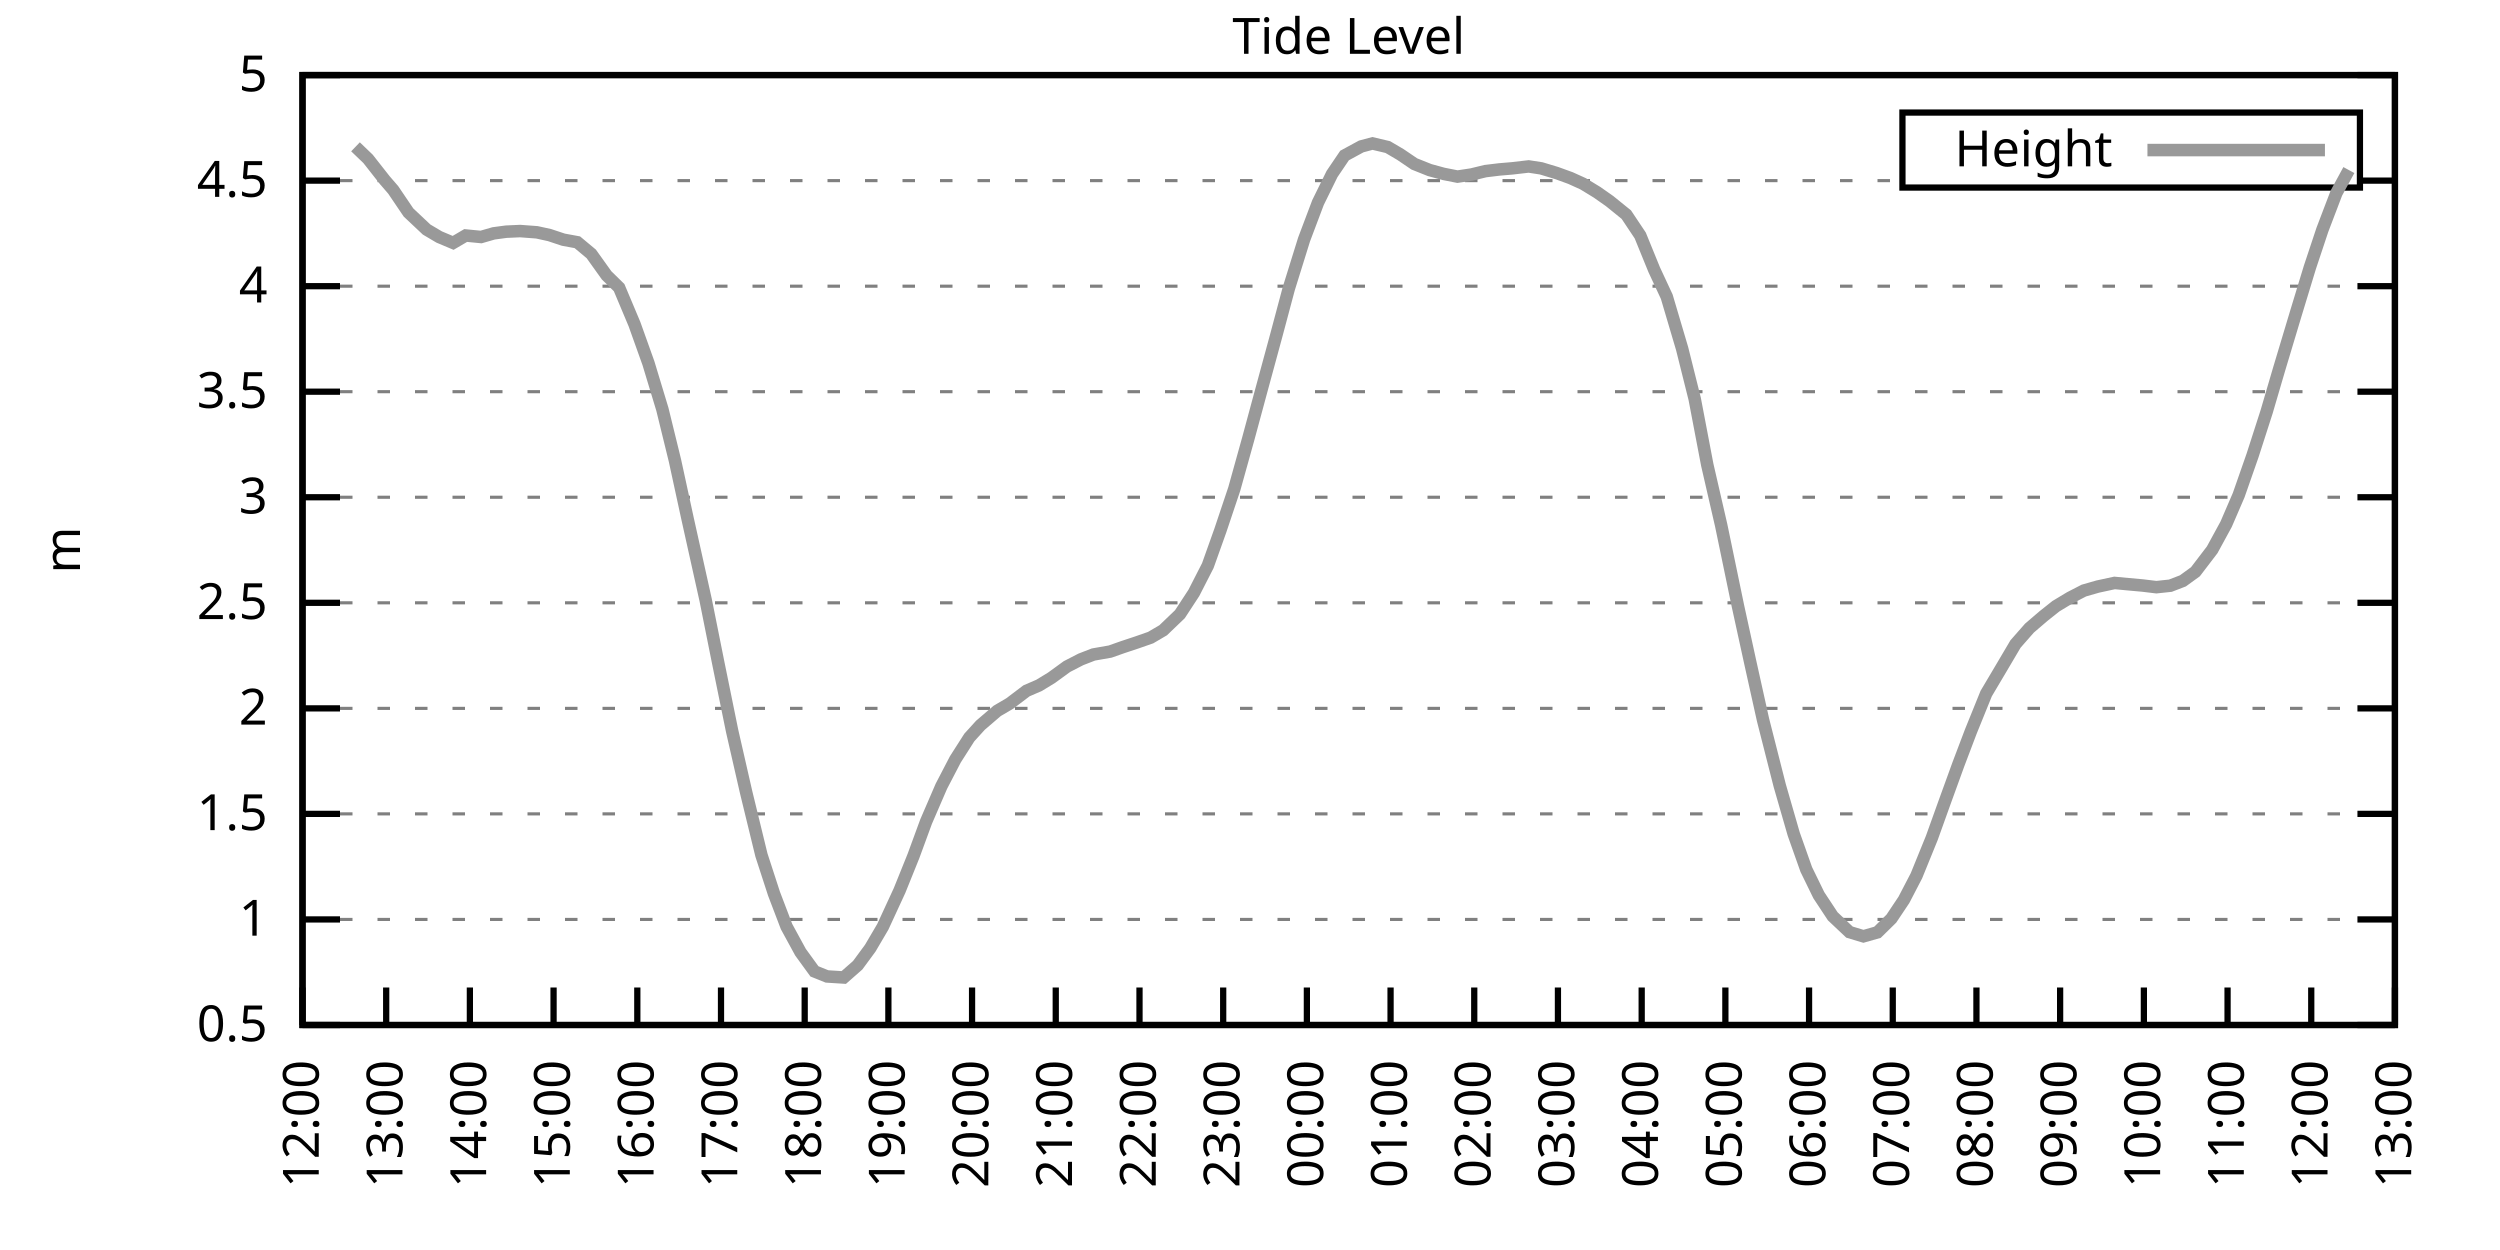
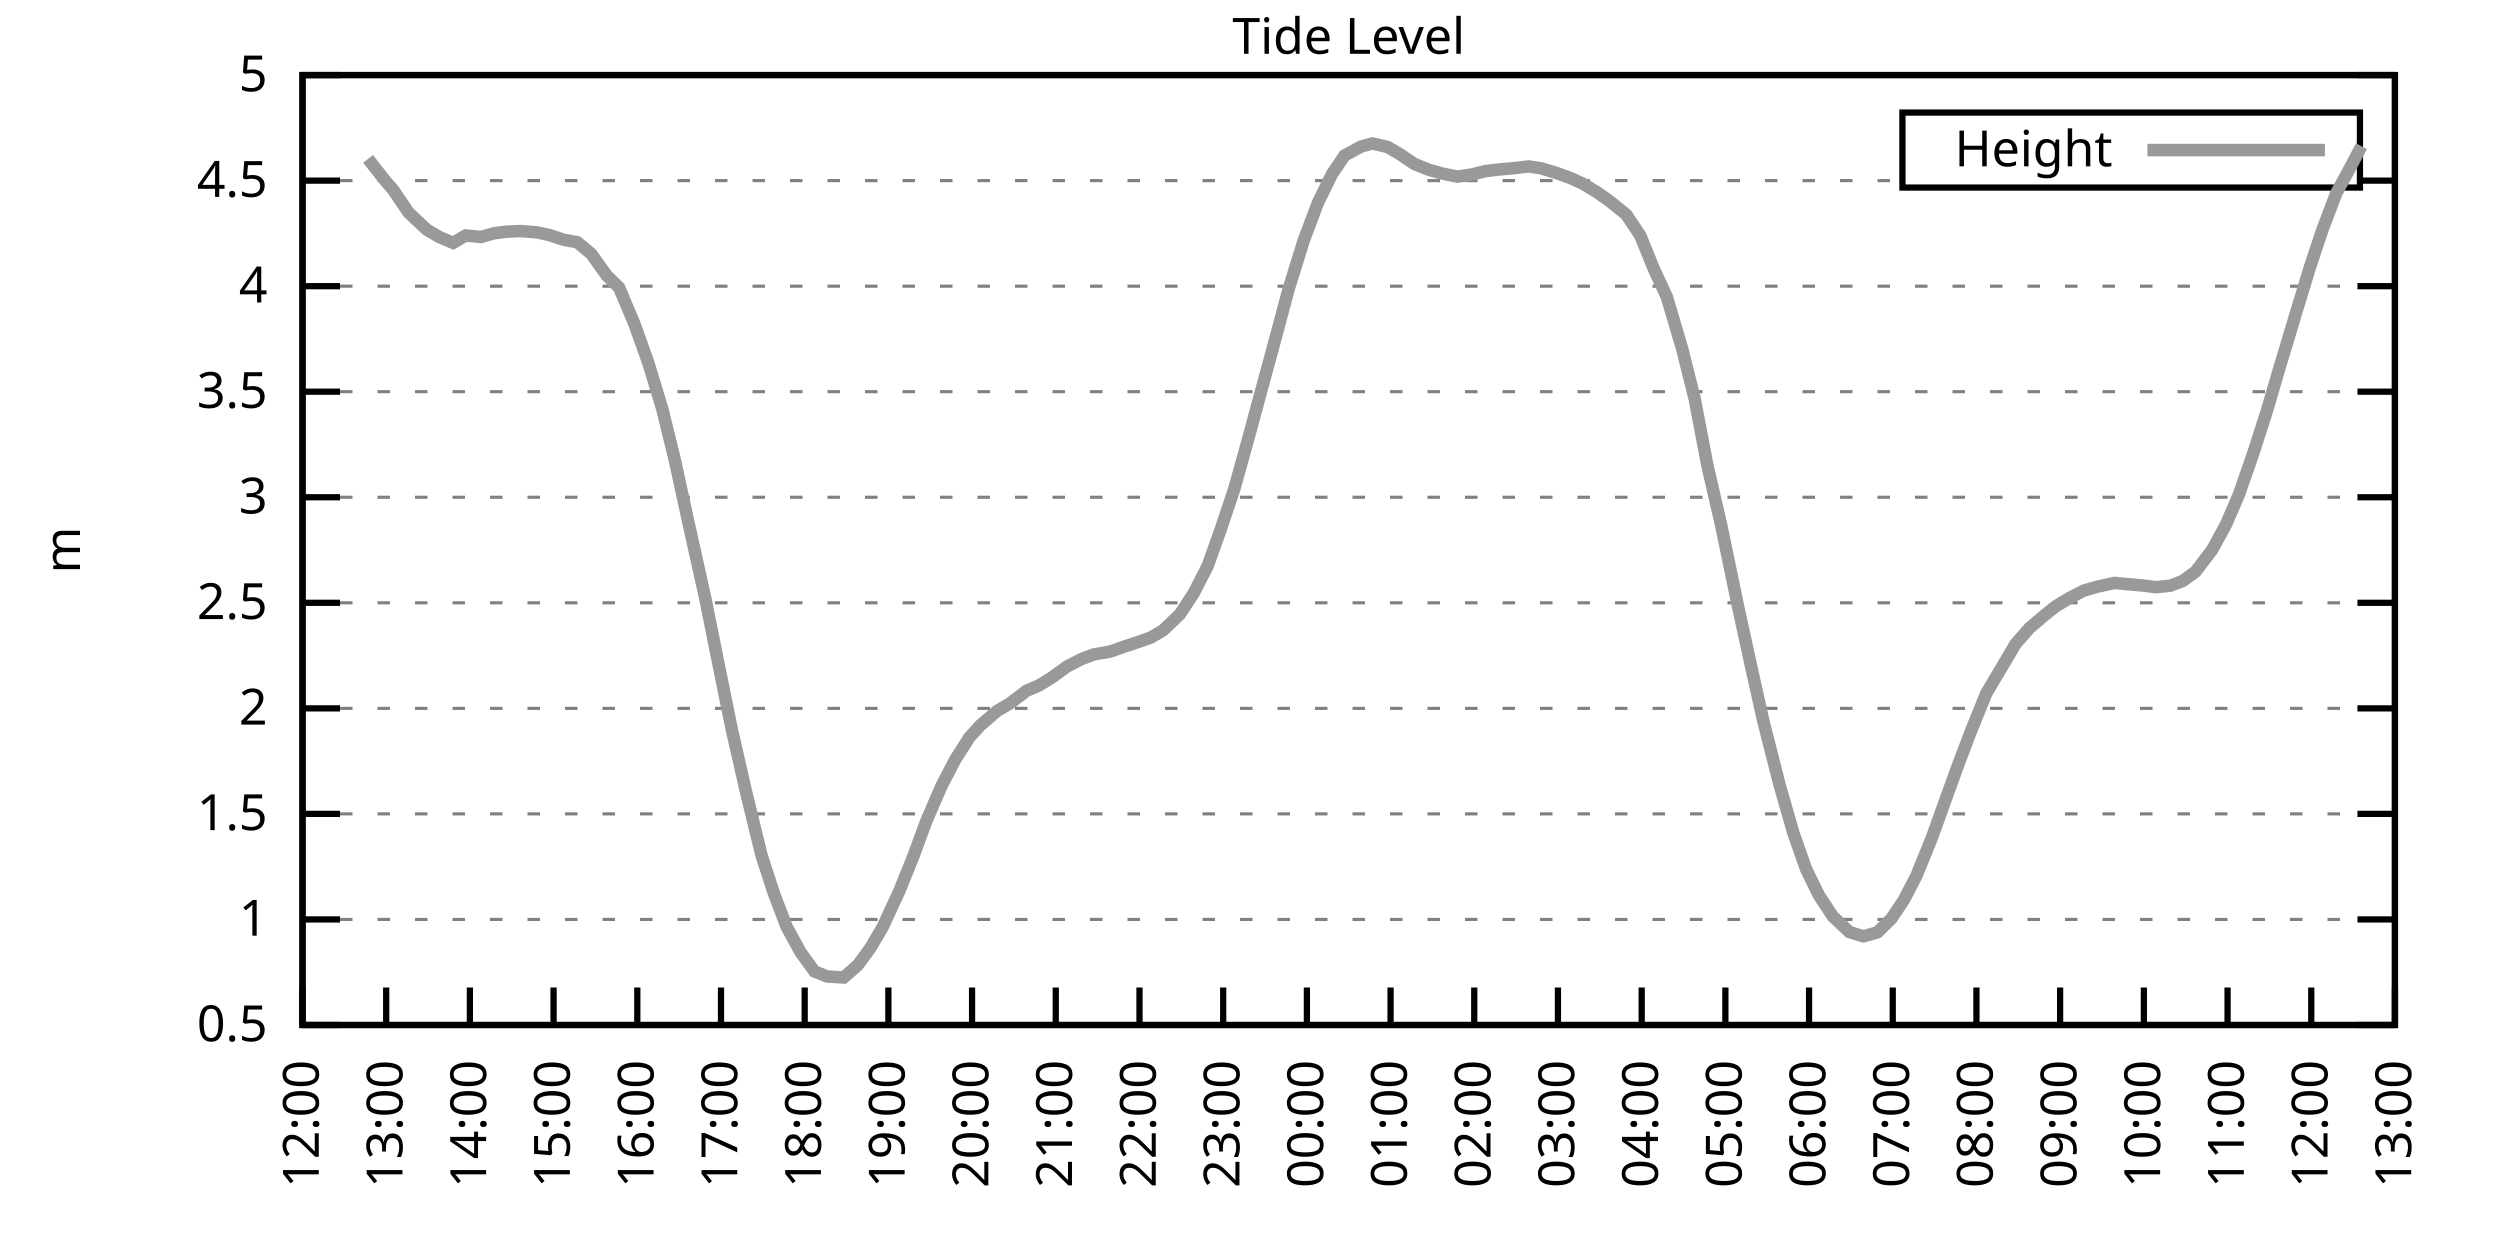
<svg xmlns="http://www.w3.org/2000/svg" xmlns:xlink="http://www.w3.org/1999/xlink" width="400" height="200" viewBox="0 0 400 200">
  <g id="gnuplot_canvas">
    <rect x="0" y="0" width="400" height="200" fill="none" />
    <defs>
      <circle id="gpDot" r="0.5" stroke-width="0.5" stroke="currentColor" />
      <path id="gpPt0" stroke-width="0.333" stroke="currentColor" d="M-1,0 h2 M0,-1 v2" />
      <path id="gpPt1" stroke-width="0.333" stroke="currentColor" d="M-1,-1 L1,1 M1,-1 L-1,1" />
      <path id="gpPt2" stroke-width="0.333" stroke="currentColor" d="M-1,0 L1,0 M0,-1 L0,1 M-1,-1 L1,1 M-1,1 L1,-1" />
      <rect id="gpPt3" stroke-width="0.333" stroke="currentColor" x="-1" y="-1" width="2" height="2" />
      <rect id="gpPt4" stroke-width="0.333" stroke="currentColor" fill="currentColor" x="-1" y="-1" width="2" height="2" />
      <circle id="gpPt5" stroke-width="0.333" stroke="currentColor" cx="0" cy="0" r="1" />
      <use xlink:href="#gpPt5" id="gpPt6" fill="currentColor" stroke="none" />
      <path id="gpPt7" stroke-width="0.333" stroke="currentColor" d="M0,-1.33 L-1.33,0.67 L1.33,0.67 z" />
      <use xlink:href="#gpPt7" id="gpPt8" fill="currentColor" stroke="none" />
      <use xlink:href="#gpPt7" id="gpPt9" stroke="currentColor" transform="rotate(180)" />
      <use xlink:href="#gpPt9" id="gpPt10" fill="currentColor" stroke="none" />
      <use xlink:href="#gpPt3" id="gpPt11" stroke="currentColor" transform="rotate(45)" />
      <use xlink:href="#gpPt11" id="gpPt12" fill="currentColor" stroke="none" />
      <path id="gpPt13" stroke-width="0.333" stroke="currentColor" d="M0,1.330 L1.265,0.411 L0.782,-1.067 L-0.782,-1.076 L-1.265,0.411 z" />
      <use xlink:href="#gpPt13" id="gpPt14" fill="currentColor" stroke="none" />
      <filter id="textbox" filterUnits="objectBoundingBox" x="0" y="0" height="1" width="1">
        <feFlood flood-color="white" flood-opacity="1" result="bgnd" />
        <feComposite in="SourceGraphic" in2="bgnd" operator="atop" />
      </filter>
      <filter id="greybox" filterUnits="objectBoundingBox" x="0" y="0" height="1" width="1">
        <feFlood flood-color="lightgrey" flood-opacity="1" result="grey" />
        <feComposite in="SourceGraphic" in2="grey" operator="atop" />
      </filter>
    </defs>
    <g fill="none" color="white" stroke="currentColor" stroke-width="1.00" stroke-linecap="butt" stroke-linejoin="miter">
</g>
    <g fill="none" color="black" stroke="currentColor" stroke-width="1.00" stroke-linecap="butt" stroke-linejoin="miter">
      <g stroke="none" shape-rendering="crispEdges">
        <polygon fill="rgb(255, 255, 255)" points="48.40,164.00 383.18,164.00 383.18,12.02 48.40,12.02 " />
      </g>
    </g>
    <g fill="none" color="black" stroke="currentColor" stroke-width="1.00" stroke-linecap="butt" stroke-linejoin="miter">
</g>
    <g fill="none" color="black" stroke="black" stroke-width="0.50" stroke-linecap="butt" stroke-linejoin="miter">
</g>
    <g fill="none" color="gray" stroke="currentColor" stroke-width="0.50" stroke-linecap="butt" stroke-linejoin="miter">
      <path stroke="gray" stroke-dasharray="2,4" class="gridline" d="M48.40,164.00 L383.19,164.00  " />
    </g>
    <g fill="none" color="gray" stroke="gray" stroke-width="1.00" stroke-linecap="butt" stroke-linejoin="miter">
</g>
    <g fill="none" color="black" stroke="currentColor" stroke-width="1.00" stroke-linecap="butt" stroke-linejoin="miter">
      <path stroke="black" d="M48.40,164.00 L54.40,164.00 M383.19,164.00 L377.19,164.00  " />
      <g transform="translate(42.80,166.60)" stroke="none" fill="black" font-family="Sans" font-size="8.00" text-anchor="end">
        <text>
          <tspan font-family="Sans"> 0.5</tspan>
        </text>
      </g>
    </g>
    <g fill="none" color="black" stroke="currentColor" stroke-width="1.00" stroke-linecap="butt" stroke-linejoin="miter">
</g>
    <g fill="none" color="black" stroke="black" stroke-width="0.50" stroke-linecap="butt" stroke-linejoin="miter">
</g>
    <g fill="none" color="gray" stroke="currentColor" stroke-width="0.50" stroke-linecap="butt" stroke-linejoin="miter">
      <path stroke="gray" stroke-dasharray="2,4" class="gridline" d="M48.40,147.11 L383.19,147.11  " />
    </g>
    <g fill="none" color="gray" stroke="gray" stroke-width="1.00" stroke-linecap="butt" stroke-linejoin="miter">
</g>
    <g fill="none" color="black" stroke="currentColor" stroke-width="1.00" stroke-linecap="butt" stroke-linejoin="miter">
      <path stroke="black" d="M48.40,147.11 L54.40,147.11 M383.19,147.11 L377.19,147.11  " />
      <g transform="translate(42.80,149.71)" stroke="none" fill="black" font-family="Sans" font-size="8.00" text-anchor="end">
        <text>
          <tspan font-family="Sans"> 1</tspan>
        </text>
      </g>
    </g>
    <g fill="none" color="black" stroke="currentColor" stroke-width="1.00" stroke-linecap="butt" stroke-linejoin="miter">
</g>
    <g fill="none" color="black" stroke="black" stroke-width="0.50" stroke-linecap="butt" stroke-linejoin="miter">
</g>
    <g fill="none" color="gray" stroke="currentColor" stroke-width="0.50" stroke-linecap="butt" stroke-linejoin="miter">
      <path stroke="gray" stroke-dasharray="2,4" class="gridline" d="M48.40,130.22 L383.19,130.22  " />
    </g>
    <g fill="none" color="gray" stroke="gray" stroke-width="1.00" stroke-linecap="butt" stroke-linejoin="miter">
</g>
    <g fill="none" color="black" stroke="currentColor" stroke-width="1.00" stroke-linecap="butt" stroke-linejoin="miter">
      <path stroke="black" d="M48.40,130.22 L54.40,130.22 M383.19,130.22 L377.19,130.22  " />
      <g transform="translate(42.80,132.82)" stroke="none" fill="black" font-family="Sans" font-size="8.00" text-anchor="end">
        <text>
          <tspan font-family="Sans"> 1.5</tspan>
        </text>
      </g>
    </g>
    <g fill="none" color="black" stroke="currentColor" stroke-width="1.00" stroke-linecap="butt" stroke-linejoin="miter">
</g>
    <g fill="none" color="black" stroke="black" stroke-width="0.50" stroke-linecap="butt" stroke-linejoin="miter">
</g>
    <g fill="none" color="gray" stroke="currentColor" stroke-width="0.50" stroke-linecap="butt" stroke-linejoin="miter">
      <path stroke="gray" stroke-dasharray="2,4" class="gridline" d="M48.40,113.34 L383.19,113.34  " />
    </g>
    <g fill="none" color="gray" stroke="gray" stroke-width="1.00" stroke-linecap="butt" stroke-linejoin="miter">
</g>
    <g fill="none" color="black" stroke="currentColor" stroke-width="1.00" stroke-linecap="butt" stroke-linejoin="miter">
      <path stroke="black" d="M48.40,113.34 L54.40,113.34 M383.19,113.34 L377.19,113.34  " />
      <g transform="translate(42.80,115.94)" stroke="none" fill="black" font-family="Sans" font-size="8.00" text-anchor="end">
        <text>
          <tspan font-family="Sans"> 2</tspan>
        </text>
      </g>
    </g>
    <g fill="none" color="black" stroke="currentColor" stroke-width="1.00" stroke-linecap="butt" stroke-linejoin="miter">
</g>
    <g fill="none" color="black" stroke="black" stroke-width="0.50" stroke-linecap="butt" stroke-linejoin="miter">
</g>
    <g fill="none" color="gray" stroke="currentColor" stroke-width="0.50" stroke-linecap="butt" stroke-linejoin="miter">
      <path stroke="gray" stroke-dasharray="2,4" class="gridline" d="M48.40,96.45 L383.19,96.45  " />
    </g>
    <g fill="none" color="gray" stroke="gray" stroke-width="1.00" stroke-linecap="butt" stroke-linejoin="miter">
</g>
    <g fill="none" color="black" stroke="currentColor" stroke-width="1.00" stroke-linecap="butt" stroke-linejoin="miter">
      <path stroke="black" d="M48.40,96.45 L54.40,96.45 M383.19,96.45 L377.19,96.45  " />
      <g transform="translate(42.80,99.05)" stroke="none" fill="black" font-family="Sans" font-size="8.00" text-anchor="end">
        <text>
          <tspan font-family="Sans"> 2.5</tspan>
        </text>
      </g>
    </g>
    <g fill="none" color="black" stroke="currentColor" stroke-width="1.00" stroke-linecap="butt" stroke-linejoin="miter">
</g>
    <g fill="none" color="black" stroke="black" stroke-width="0.50" stroke-linecap="butt" stroke-linejoin="miter">
</g>
    <g fill="none" color="gray" stroke="currentColor" stroke-width="0.50" stroke-linecap="butt" stroke-linejoin="miter">
      <path stroke="gray" stroke-dasharray="2,4" class="gridline" d="M48.40,79.56 L383.19,79.56  " />
    </g>
    <g fill="none" color="gray" stroke="gray" stroke-width="1.00" stroke-linecap="butt" stroke-linejoin="miter">
</g>
    <g fill="none" color="black" stroke="currentColor" stroke-width="1.00" stroke-linecap="butt" stroke-linejoin="miter">
      <path stroke="black" d="M48.40,79.56 L54.40,79.56 M383.19,79.56 L377.19,79.56  " />
      <g transform="translate(42.80,82.16)" stroke="none" fill="black" font-family="Sans" font-size="8.00" text-anchor="end">
        <text>
          <tspan font-family="Sans"> 3</tspan>
        </text>
      </g>
    </g>
    <g fill="none" color="black" stroke="currentColor" stroke-width="1.00" stroke-linecap="butt" stroke-linejoin="miter">
</g>
    <g fill="none" color="black" stroke="black" stroke-width="0.50" stroke-linecap="butt" stroke-linejoin="miter">
</g>
    <g fill="none" color="gray" stroke="currentColor" stroke-width="0.50" stroke-linecap="butt" stroke-linejoin="miter">
      <path stroke="gray" stroke-dasharray="2,4" class="gridline" d="M48.40,62.67 L383.19,62.67  " />
    </g>
    <g fill="none" color="gray" stroke="gray" stroke-width="1.00" stroke-linecap="butt" stroke-linejoin="miter">
</g>
    <g fill="none" color="black" stroke="currentColor" stroke-width="1.00" stroke-linecap="butt" stroke-linejoin="miter">
      <path stroke="black" d="M48.40,62.67 L54.40,62.67 M383.19,62.67 L377.19,62.67  " />
      <g transform="translate(42.80,65.27)" stroke="none" fill="black" font-family="Sans" font-size="8.00" text-anchor="end">
        <text>
          <tspan font-family="Sans"> 3.5</tspan>
        </text>
      </g>
    </g>
    <g fill="none" color="black" stroke="currentColor" stroke-width="1.00" stroke-linecap="butt" stroke-linejoin="miter">
</g>
    <g fill="none" color="black" stroke="black" stroke-width="0.50" stroke-linecap="butt" stroke-linejoin="miter">
</g>
    <g fill="none" color="gray" stroke="currentColor" stroke-width="0.50" stroke-linecap="butt" stroke-linejoin="miter">
      <path stroke="gray" stroke-dasharray="2,4" class="gridline" d="M48.40,45.79 L383.19,45.79  " />
    </g>
    <g fill="none" color="gray" stroke="gray" stroke-width="1.00" stroke-linecap="butt" stroke-linejoin="miter">
</g>
    <g fill="none" color="black" stroke="currentColor" stroke-width="1.00" stroke-linecap="butt" stroke-linejoin="miter">
      <path stroke="black" d="M48.40,45.79 L54.40,45.79 M383.19,45.79 L377.19,45.79  " />
      <g transform="translate(42.80,48.39)" stroke="none" fill="black" font-family="Sans" font-size="8.00" text-anchor="end">
        <text>
          <tspan font-family="Sans"> 4</tspan>
        </text>
      </g>
    </g>
    <g fill="none" color="black" stroke="currentColor" stroke-width="1.00" stroke-linecap="butt" stroke-linejoin="miter">
</g>
    <g fill="none" color="black" stroke="black" stroke-width="0.50" stroke-linecap="butt" stroke-linejoin="miter">
</g>
    <g fill="none" color="gray" stroke="currentColor" stroke-width="0.50" stroke-linecap="butt" stroke-linejoin="miter">
      <path stroke="gray" stroke-dasharray="2,4" class="gridline" d="M48.40,28.90 L304.39,28.90 M377.59,28.90 L383.19,28.90  " />
    </g>
    <g fill="none" color="gray" stroke="gray" stroke-width="1.00" stroke-linecap="butt" stroke-linejoin="miter">
</g>
    <g fill="none" color="black" stroke="currentColor" stroke-width="1.00" stroke-linecap="butt" stroke-linejoin="miter">
      <path stroke="black" d="M48.40,28.90 L54.40,28.90 M383.19,28.90 L377.19,28.90  " />
      <g transform="translate(42.80,31.50)" stroke="none" fill="black" font-family="Sans" font-size="8.00" text-anchor="end">
        <text>
          <tspan font-family="Sans"> 4.5</tspan>
        </text>
      </g>
    </g>
    <g fill="none" color="black" stroke="currentColor" stroke-width="1.00" stroke-linecap="butt" stroke-linejoin="miter">
</g>
    <g fill="none" color="black" stroke="black" stroke-width="0.50" stroke-linecap="butt" stroke-linejoin="miter">
</g>
    <g fill="none" color="gray" stroke="currentColor" stroke-width="0.50" stroke-linecap="butt" stroke-linejoin="miter">
      <path stroke="gray" stroke-dasharray="2,4" class="gridline" d="M48.40,12.01 L383.19,12.01  " />
    </g>
    <g fill="none" color="gray" stroke="gray" stroke-width="1.00" stroke-linecap="butt" stroke-linejoin="miter">
</g>
    <g fill="none" color="black" stroke="currentColor" stroke-width="1.00" stroke-linecap="butt" stroke-linejoin="miter">
      <path stroke="black" d="M48.40,12.01 L54.40,12.01 M383.19,12.01 L377.19,12.01  " />
      <g transform="translate(42.80,14.61)" stroke="none" fill="black" font-family="Sans" font-size="8.00" text-anchor="end">
        <text>
          <tspan font-family="Sans"> 5</tspan>
        </text>
      </g>
    </g>
    <g fill="none" color="black" stroke="currentColor" stroke-width="1.00" stroke-linecap="butt" stroke-linejoin="miter">
      <path stroke="black" d="M48.40,164.00 L48.40,158.00  " />
      <g transform="translate(51.00,169.60) rotate(270.00)" stroke="none" fill="black" font-family="Sans" font-size="8.00" text-anchor="end">
        <text>
          <tspan font-family="Sans">12:00</tspan>
        </text>
      </g>
    </g>
    <g fill="none" color="black" stroke="currentColor" stroke-width="1.00" stroke-linecap="butt" stroke-linejoin="miter">
      <path stroke="black" d="M61.79,164.00 L61.79,158.00  " />
      <g transform="translate(64.39,169.60) rotate(270.00)" stroke="none" fill="black" font-family="Sans" font-size="8.00" text-anchor="end">
        <text>
          <tspan font-family="Sans">13:00</tspan>
        </text>
      </g>
    </g>
    <g fill="none" color="black" stroke="currentColor" stroke-width="1.00" stroke-linecap="butt" stroke-linejoin="miter">
      <path stroke="black" d="M75.18,164.00 L75.18,158.00  " />
      <g transform="translate(77.78,169.60) rotate(270.00)" stroke="none" fill="black" font-family="Sans" font-size="8.00" text-anchor="end">
        <text>
          <tspan font-family="Sans">14:00</tspan>
        </text>
      </g>
    </g>
    <g fill="none" color="black" stroke="currentColor" stroke-width="1.00" stroke-linecap="butt" stroke-linejoin="miter">
      <path stroke="black" d="M88.57,164.00 L88.57,158.00  " />
      <g transform="translate(91.17,169.60) rotate(270.00)" stroke="none" fill="black" font-family="Sans" font-size="8.00" text-anchor="end">
        <text>
          <tspan font-family="Sans">15:00</tspan>
        </text>
      </g>
    </g>
    <g fill="none" color="black" stroke="currentColor" stroke-width="1.00" stroke-linecap="butt" stroke-linejoin="miter">
      <path stroke="black" d="M101.97,164.00 L101.97,158.00  " />
      <g transform="translate(104.57,169.60) rotate(270.00)" stroke="none" fill="black" font-family="Sans" font-size="8.00" text-anchor="end">
        <text>
          <tspan font-family="Sans">16:00</tspan>
        </text>
      </g>
    </g>
    <g fill="none" color="black" stroke="currentColor" stroke-width="1.00" stroke-linecap="butt" stroke-linejoin="miter">
      <path stroke="black" d="M115.36,164.00 L115.36,158.00  " />
      <g transform="translate(117.96,169.60) rotate(270.00)" stroke="none" fill="black" font-family="Sans" font-size="8.00" text-anchor="end">
        <text>
          <tspan font-family="Sans">17:00</tspan>
        </text>
      </g>
    </g>
    <g fill="none" color="black" stroke="currentColor" stroke-width="1.00" stroke-linecap="butt" stroke-linejoin="miter">
      <path stroke="black" d="M128.75,164.00 L128.75,158.00  " />
      <g transform="translate(131.35,169.60) rotate(270.00)" stroke="none" fill="black" font-family="Sans" font-size="8.00" text-anchor="end">
        <text>
          <tspan font-family="Sans">18:00</tspan>
        </text>
      </g>
    </g>
    <g fill="none" color="black" stroke="currentColor" stroke-width="1.00" stroke-linecap="butt" stroke-linejoin="miter">
      <path stroke="black" d="M142.14,164.00 L142.14,158.00  " />
      <g transform="translate(144.74,169.60) rotate(270.00)" stroke="none" fill="black" font-family="Sans" font-size="8.00" text-anchor="end">
        <text>
          <tspan font-family="Sans">19:00</tspan>
        </text>
      </g>
    </g>
    <g fill="none" color="black" stroke="currentColor" stroke-width="1.00" stroke-linecap="butt" stroke-linejoin="miter">
      <path stroke="black" d="M155.53,164.00 L155.53,158.00  " />
      <g transform="translate(158.13,169.60) rotate(270.00)" stroke="none" fill="black" font-family="Sans" font-size="8.00" text-anchor="end">
        <text>
          <tspan font-family="Sans">20:00</tspan>
        </text>
      </g>
    </g>
    <g fill="none" color="black" stroke="currentColor" stroke-width="1.00" stroke-linecap="butt" stroke-linejoin="miter">
      <path stroke="black" d="M168.92,164.00 L168.92,158.00  " />
      <g transform="translate(171.52,169.60) rotate(270.00)" stroke="none" fill="black" font-family="Sans" font-size="8.00" text-anchor="end">
        <text>
          <tspan font-family="Sans">21:00</tspan>
        </text>
      </g>
    </g>
    <g fill="none" color="black" stroke="currentColor" stroke-width="1.00" stroke-linecap="butt" stroke-linejoin="miter">
      <path stroke="black" d="M182.32,164.00 L182.32,158.00  " />
      <g transform="translate(184.92,169.60) rotate(270.00)" stroke="none" fill="black" font-family="Sans" font-size="8.00" text-anchor="end">
        <text>
          <tspan font-family="Sans">22:00</tspan>
        </text>
      </g>
    </g>
    <g fill="none" color="black" stroke="currentColor" stroke-width="1.00" stroke-linecap="butt" stroke-linejoin="miter">
      <path stroke="black" d="M195.71,164.00 L195.71,158.00  " />
      <g transform="translate(198.31,169.60) rotate(270.00)" stroke="none" fill="black" font-family="Sans" font-size="8.00" text-anchor="end">
        <text>
          <tspan font-family="Sans">23:00</tspan>
        </text>
      </g>
    </g>
    <g fill="none" color="black" stroke="currentColor" stroke-width="1.00" stroke-linecap="butt" stroke-linejoin="miter">
      <path stroke="black" d="M209.10,164.00 L209.10,158.00  " />
      <g transform="translate(211.70,169.60) rotate(270.00)" stroke="none" fill="black" font-family="Sans" font-size="8.00" text-anchor="end">
        <text>
          <tspan font-family="Sans">00:00</tspan>
        </text>
      </g>
    </g>
    <g fill="none" color="black" stroke="currentColor" stroke-width="1.00" stroke-linecap="butt" stroke-linejoin="miter">
      <path stroke="black" d="M222.49,164.00 L222.49,158.00  " />
      <g transform="translate(225.09,169.60) rotate(270.00)" stroke="none" fill="black" font-family="Sans" font-size="8.00" text-anchor="end">
        <text>
          <tspan font-family="Sans">01:00</tspan>
        </text>
      </g>
    </g>
    <g fill="none" color="black" stroke="currentColor" stroke-width="1.00" stroke-linecap="butt" stroke-linejoin="miter">
      <path stroke="black" d="M235.88,164.00 L235.88,158.00  " />
      <g transform="translate(238.48,169.60) rotate(270.00)" stroke="none" fill="black" font-family="Sans" font-size="8.00" text-anchor="end">
        <text>
          <tspan font-family="Sans">02:00</tspan>
        </text>
      </g>
    </g>
    <g fill="none" color="black" stroke="currentColor" stroke-width="1.00" stroke-linecap="butt" stroke-linejoin="miter">
      <path stroke="black" d="M249.27,164.00 L249.27,158.00  " />
      <g transform="translate(251.87,169.60) rotate(270.00)" stroke="none" fill="black" font-family="Sans" font-size="8.00" text-anchor="end">
        <text>
          <tspan font-family="Sans">03:00</tspan>
        </text>
      </g>
    </g>
    <g fill="none" color="black" stroke="currentColor" stroke-width="1.00" stroke-linecap="butt" stroke-linejoin="miter">
      <path stroke="black" d="M262.67,164.00 L262.67,158.00  " />
      <g transform="translate(265.27,169.60) rotate(270.00)" stroke="none" fill="black" font-family="Sans" font-size="8.00" text-anchor="end">
        <text>
          <tspan font-family="Sans">04:00</tspan>
        </text>
      </g>
    </g>
    <g fill="none" color="black" stroke="currentColor" stroke-width="1.00" stroke-linecap="butt" stroke-linejoin="miter">
      <path stroke="black" d="M276.06,164.00 L276.06,158.00  " />
      <g transform="translate(278.66,169.60) rotate(270.00)" stroke="none" fill="black" font-family="Sans" font-size="8.00" text-anchor="end">
        <text>
          <tspan font-family="Sans">05:00</tspan>
        </text>
      </g>
    </g>
    <g fill="none" color="black" stroke="currentColor" stroke-width="1.00" stroke-linecap="butt" stroke-linejoin="miter">
      <path stroke="black" d="M289.45,164.00 L289.45,158.00  " />
      <g transform="translate(292.05,169.60) rotate(270.00)" stroke="none" fill="black" font-family="Sans" font-size="8.00" text-anchor="end">
        <text>
          <tspan font-family="Sans">06:00</tspan>
        </text>
      </g>
    </g>
    <g fill="none" color="black" stroke="currentColor" stroke-width="1.00" stroke-linecap="butt" stroke-linejoin="miter">
      <path stroke="black" d="M302.84,164.00 L302.84,158.00  " />
      <g transform="translate(305.44,169.60) rotate(270.00)" stroke="none" fill="black" font-family="Sans" font-size="8.00" text-anchor="end">
        <text>
          <tspan font-family="Sans">07:00</tspan>
        </text>
      </g>
    </g>
    <g fill="none" color="black" stroke="currentColor" stroke-width="1.00" stroke-linecap="butt" stroke-linejoin="miter">
      <path stroke="black" d="M316.23,164.00 L316.23,158.00  " />
      <g transform="translate(318.83,169.60) rotate(270.00)" stroke="none" fill="black" font-family="Sans" font-size="8.00" text-anchor="end">
        <text>
          <tspan font-family="Sans">08:00</tspan>
        </text>
      </g>
    </g>
    <g fill="none" color="black" stroke="currentColor" stroke-width="1.00" stroke-linecap="butt" stroke-linejoin="miter">
      <path stroke="black" d="M329.62,164.00 L329.62,158.00  " />
      <g transform="translate(332.22,169.60) rotate(270.00)" stroke="none" fill="black" font-family="Sans" font-size="8.00" text-anchor="end">
        <text>
          <tspan font-family="Sans">09:00</tspan>
        </text>
      </g>
    </g>
    <g fill="none" color="black" stroke="currentColor" stroke-width="1.00" stroke-linecap="butt" stroke-linejoin="miter">
      <path stroke="black" d="M343.02,164.00 L343.02,158.00  " />
      <g transform="translate(345.62,169.60) rotate(270.00)" stroke="none" fill="black" font-family="Sans" font-size="8.00" text-anchor="end">
        <text>
          <tspan font-family="Sans">10:00</tspan>
        </text>
      </g>
    </g>
    <g fill="none" color="black" stroke="currentColor" stroke-width="1.00" stroke-linecap="butt" stroke-linejoin="miter">
      <path stroke="black" d="M356.41,164.00 L356.41,158.00  " />
      <g transform="translate(359.01,169.60) rotate(270.00)" stroke="none" fill="black" font-family="Sans" font-size="8.00" text-anchor="end">
        <text>
          <tspan font-family="Sans">11:00</tspan>
        </text>
      </g>
    </g>
    <g fill="none" color="black" stroke="currentColor" stroke-width="1.00" stroke-linecap="butt" stroke-linejoin="miter">
      <path stroke="black" d="M369.80,164.00 L369.80,158.00  " />
      <g transform="translate(372.40,169.60) rotate(270.00)" stroke="none" fill="black" font-family="Sans" font-size="8.00" text-anchor="end">
        <text>
          <tspan font-family="Sans">12:00</tspan>
        </text>
      </g>
    </g>
    <g fill="none" color="black" stroke="currentColor" stroke-width="1.00" stroke-linecap="butt" stroke-linejoin="miter">
      <path stroke="black" d="M383.19,164.00 L383.19,158.00  " />
      <g transform="translate(385.79,169.60) rotate(270.00)" stroke="none" fill="black" font-family="Sans" font-size="8.00" text-anchor="end">
        <text>
          <tspan font-family="Sans">13:00</tspan>
        </text>
      </g>
    </g>
    <g fill="none" color="black" stroke="currentColor" stroke-width="1.00" stroke-linecap="butt" stroke-linejoin="miter">
</g>
    <g fill="none" color="black" stroke="currentColor" stroke-width="1.00" stroke-linecap="butt" stroke-linejoin="miter">
      <path stroke="black" d="M48.40,12.01 L48.40,164.00 L383.19,164.00 L383.19,12.01 L48.40,12.01 Z  " />
    </g>
    <g fill="none" color="black" stroke="currentColor" stroke-width="1.00" stroke-linecap="butt" stroke-linejoin="miter">
</g>
    <g fill="none" color="black" stroke="currentColor" stroke-width="1.00" stroke-linecap="butt" stroke-linejoin="miter">
      <path stroke="black" d="M304.39,30.01 L304.39,18.01 L377.59,18.01 L377.59,30.01 L304.39,30.01 Z  " />
    </g>
    <g id="Tide_level_plot_1">
      <g fill="none" color="white" stroke="black" stroke-width="2.00" stroke-linecap="butt" stroke-linejoin="miter">
</g>
      <g fill="none" color="black" stroke="currentColor" stroke-width="2.00" stroke-linecap="butt" stroke-linejoin="miter">
        <g transform="translate(337.99,26.61)" stroke="none" fill="black" font-family="Sans" font-size="8.00" text-anchor="end">
          <text>
            <tspan font-family="Sans">Height</tspan>
          </text>
        </g>
      </g>
      <g fill="none" color="black" stroke="currentColor" stroke-width="2.00" stroke-linecap="butt" stroke-linejoin="miter">
-         <path stroke="rgb(153, 153, 153)" d="M343.59,24.01 L371.99,24.01 M56.88,23.49 L58.89,25.42 L61.57,28.83 L62.91,30.38 L65.36,34.00 L68.26,36.73   L70.27,37.92 L72.50,38.86 L74.51,37.68 L76.97,37.92 L78.98,37.34 L80.99,37.07 L83.22,36.97 L85.90,37.17   L87.91,37.61 L90.14,38.35 L92.37,38.76 L94.60,40.62 L97.06,44.06 L99.06,46.02 L101.52,51.87 L103.75,58.11   L105.98,65.48 L107.99,73.68 L110.00,82.94 L112.90,95.98 L114.91,106.01 L117.14,116.95 L119.38,126.75 L121.83,136.81   L123.84,142.99 L125.85,148.26 L128.08,152.35 L130.31,155.42 L132.32,156.23 L135.00,156.40 L137.23,154.44 L139.24,151.71   L141.25,148.29 L143.93,142.48 L146.16,136.95 L148.17,131.47 L150.62,125.80 L152.85,121.51 L155.09,118.00 L156.87,116.04   L159.55,113.74 L161.56,112.56 L164.24,110.53 L166.25,109.66 L168.25,108.44 L170.71,106.65 L172.94,105.50 L174.95,104.72   L177.63,104.25 L179.64,103.54 L181.87,102.80 L184.10,102.02 L186.11,100.84 L188.79,98.27 L191.02,94.86 L193.25,90.50   L195.26,84.86 L197.49,78.21 L199.73,70.17 L201.73,62.77 L204.19,53.72 L206.20,46.19 L208.65,38.32 L210.88,32.41   L213.12,27.85 L215.13,24.88 L217.80,23.43 L219.59,22.95 L222.04,23.53 L224.05,24.71 L226.29,26.23 L228.74,27.21   L230.97,27.82 L233.20,28.26 L235.44,27.92 L237.67,27.38 L239.90,27.11 L241.91,26.94 L244.59,26.63 L246.60,26.94   L249.05,27.68 L251.28,28.49 L253.29,29.40 L255.52,30.76 L257.53,32.17 L260.21,34.34 L262.44,37.68 L264.67,43.15   L266.68,47.47 L269.14,55.78 L271.15,63.82 L273.16,74.36 L275.39,84.05 L278.07,96.96 L280.07,106.11 L282.08,115.16   L284.76,125.70 L286.99,133.43 L289.00,139.11 L291.01,143.23 L293.24,146.61 L295.92,149.14 L298.15,149.81 L300.39,149.17   L302.62,146.98 L304.63,143.97 L306.63,140.12 L309.09,134.07 L311.10,128.47 L313.33,122.32 L315.34,117.02 L317.79,110.97   L320.25,106.82 L322.48,103.04 L324.71,100.50 L326.95,98.58 L328.95,96.99 L331.19,95.64 L333.42,94.49 L335.65,93.85   L338.33,93.27 L340.56,93.48 L342.79,93.68 L345.02,93.95 L347.26,93.71 L349.26,92.94 L351.27,91.48 L353.95,87.97   L356.18,83.88 L358.19,79.22 L360.42,72.84 L362.66,65.88 L364.66,59.06 L367.34,50.14 L369.58,42.78 L371.58,36.77   L373.82,30.89 L375.82,27.21  " />
+         <path stroke="rgb(153, 153, 153)" d="M343.59,24.01 L371.99,24.01 M58.89,25.42 L61.57,28.83 L62.91,30.38 L65.36,34.00 L68.26,36.73 L70.27,37.92   L72.50,38.86 L74.51,37.68 L76.97,37.92 L78.98,37.34 L80.99,37.07 L83.22,36.97 L85.90,37.17 L87.91,37.61   L90.14,38.35 L92.37,38.76 L94.60,40.62 L97.06,44.06 L99.06,46.02 L101.52,51.87 L103.75,58.11 L105.98,65.48   L107.99,73.68 L110.00,82.94 L112.90,95.98 L114.91,106.01 L117.14,116.95 L119.38,126.75 L121.83,136.81 L123.84,142.99   L125.85,148.26 L128.08,152.35 L130.31,155.42 L132.32,156.23 L135.00,156.40 L137.23,154.44 L139.24,151.71 L141.25,148.29   L143.93,142.48 L146.16,136.95 L148.17,131.47 L150.62,125.80 L152.85,121.51 L155.09,118.00 L156.87,116.04 L159.55,113.74   L161.56,112.56 L164.24,110.53 L166.25,109.66 L168.25,108.44 L170.71,106.65 L172.94,105.50 L174.95,104.72 L177.63,104.25   L179.64,103.54 L181.87,102.80 L184.10,102.02 L186.11,100.84 L188.79,98.27 L191.02,94.86 L193.25,90.50 L195.26,84.86   L197.49,78.21 L199.73,70.17 L201.73,62.77 L204.19,53.72 L206.20,46.19 L208.65,38.32 L210.88,32.41 L213.12,27.85   L215.13,24.88 L217.80,23.43 L219.59,22.95 L222.04,23.53 L224.05,24.71 L226.29,26.23 L228.74,27.21 L230.97,27.82   L233.20,28.26 L235.44,27.92 L237.67,27.38 L239.90,27.11 L241.91,26.94 L244.59,26.63 L246.60,26.94 L249.05,27.68   L251.28,28.49 L253.29,29.40 L255.52,30.76 L257.53,32.17 L260.21,34.34 L262.44,37.68 L264.67,43.15 L266.68,47.47   L269.14,55.78 L271.15,63.82 L273.16,74.36 L275.39,84.05 L278.07,96.96 L280.07,106.11 L282.08,115.16 L284.76,125.70   L286.99,133.43 L289.00,139.11 L291.01,143.23 L293.24,146.61 L295.92,149.14 L298.15,149.81 L300.39,149.17 L302.62,146.98   L304.63,143.97 L306.63,140.12 L309.09,134.07 L311.10,128.47 L313.33,122.32 L315.34,117.02 L317.79,110.97 L320.25,106.82   L322.48,103.04 L324.71,100.50 L326.95,98.58 L328.95,96.99 L331.19,95.64 L333.42,94.49 L335.65,93.85 L338.33,93.27   L340.56,93.48 L342.79,93.68 L345.02,93.95 L347.26,93.71 L349.26,92.94 L351.27,91.48 L353.95,87.97 L356.18,83.88   L358.19,79.22 L360.42,72.84 L362.66,65.88 L364.66,59.06 L367.34,50.14 L369.58,42.78 L371.58,36.77 L373.82,30.89   L375.82,27.21 L377.83,23.39  " />
      </g>
    </g>
    <g fill="none" color="black" stroke="currentColor" stroke-width="2.00" stroke-linecap="butt" stroke-linejoin="miter">
</g>
    <g fill="none" color="black" stroke="black" stroke-width="1.00" stroke-linecap="butt" stroke-linejoin="miter">
</g>
    <g fill="none" color="black" stroke="currentColor" stroke-width="1.00" stroke-linecap="butt" stroke-linejoin="miter">
      <path stroke="black" d="M48.40,12.01 L48.40,164.00 L383.19,164.00 L383.19,12.01 L48.40,12.01 Z  " />
      <g transform="translate(12.80,88.01) rotate(270.00)" stroke="none" fill="black" font-family="Sans" font-size="8.00" text-anchor="middle">
        <text>
          <tspan font-family="Sans">m</tspan>
        </text>
      </g>
    </g>
    <g fill="none" color="black" stroke="currentColor" stroke-width="1.00" stroke-linecap="butt" stroke-linejoin="miter">
</g>
    <g fill="none" color="black" stroke="currentColor" stroke-width="1.00" stroke-linecap="butt" stroke-linejoin="miter">
      <g transform="translate(215.79,8.61)" stroke="none" fill="black" font-family="Sans" font-size="8.00" text-anchor="middle">
        <text>
          <tspan font-family="Sans">Tide Level</tspan>
        </text>
      </g>
    </g>
    <g fill="none" color="black" stroke="currentColor" stroke-width="1.00" stroke-linecap="butt" stroke-linejoin="miter">
</g>
  </g>
</svg>
